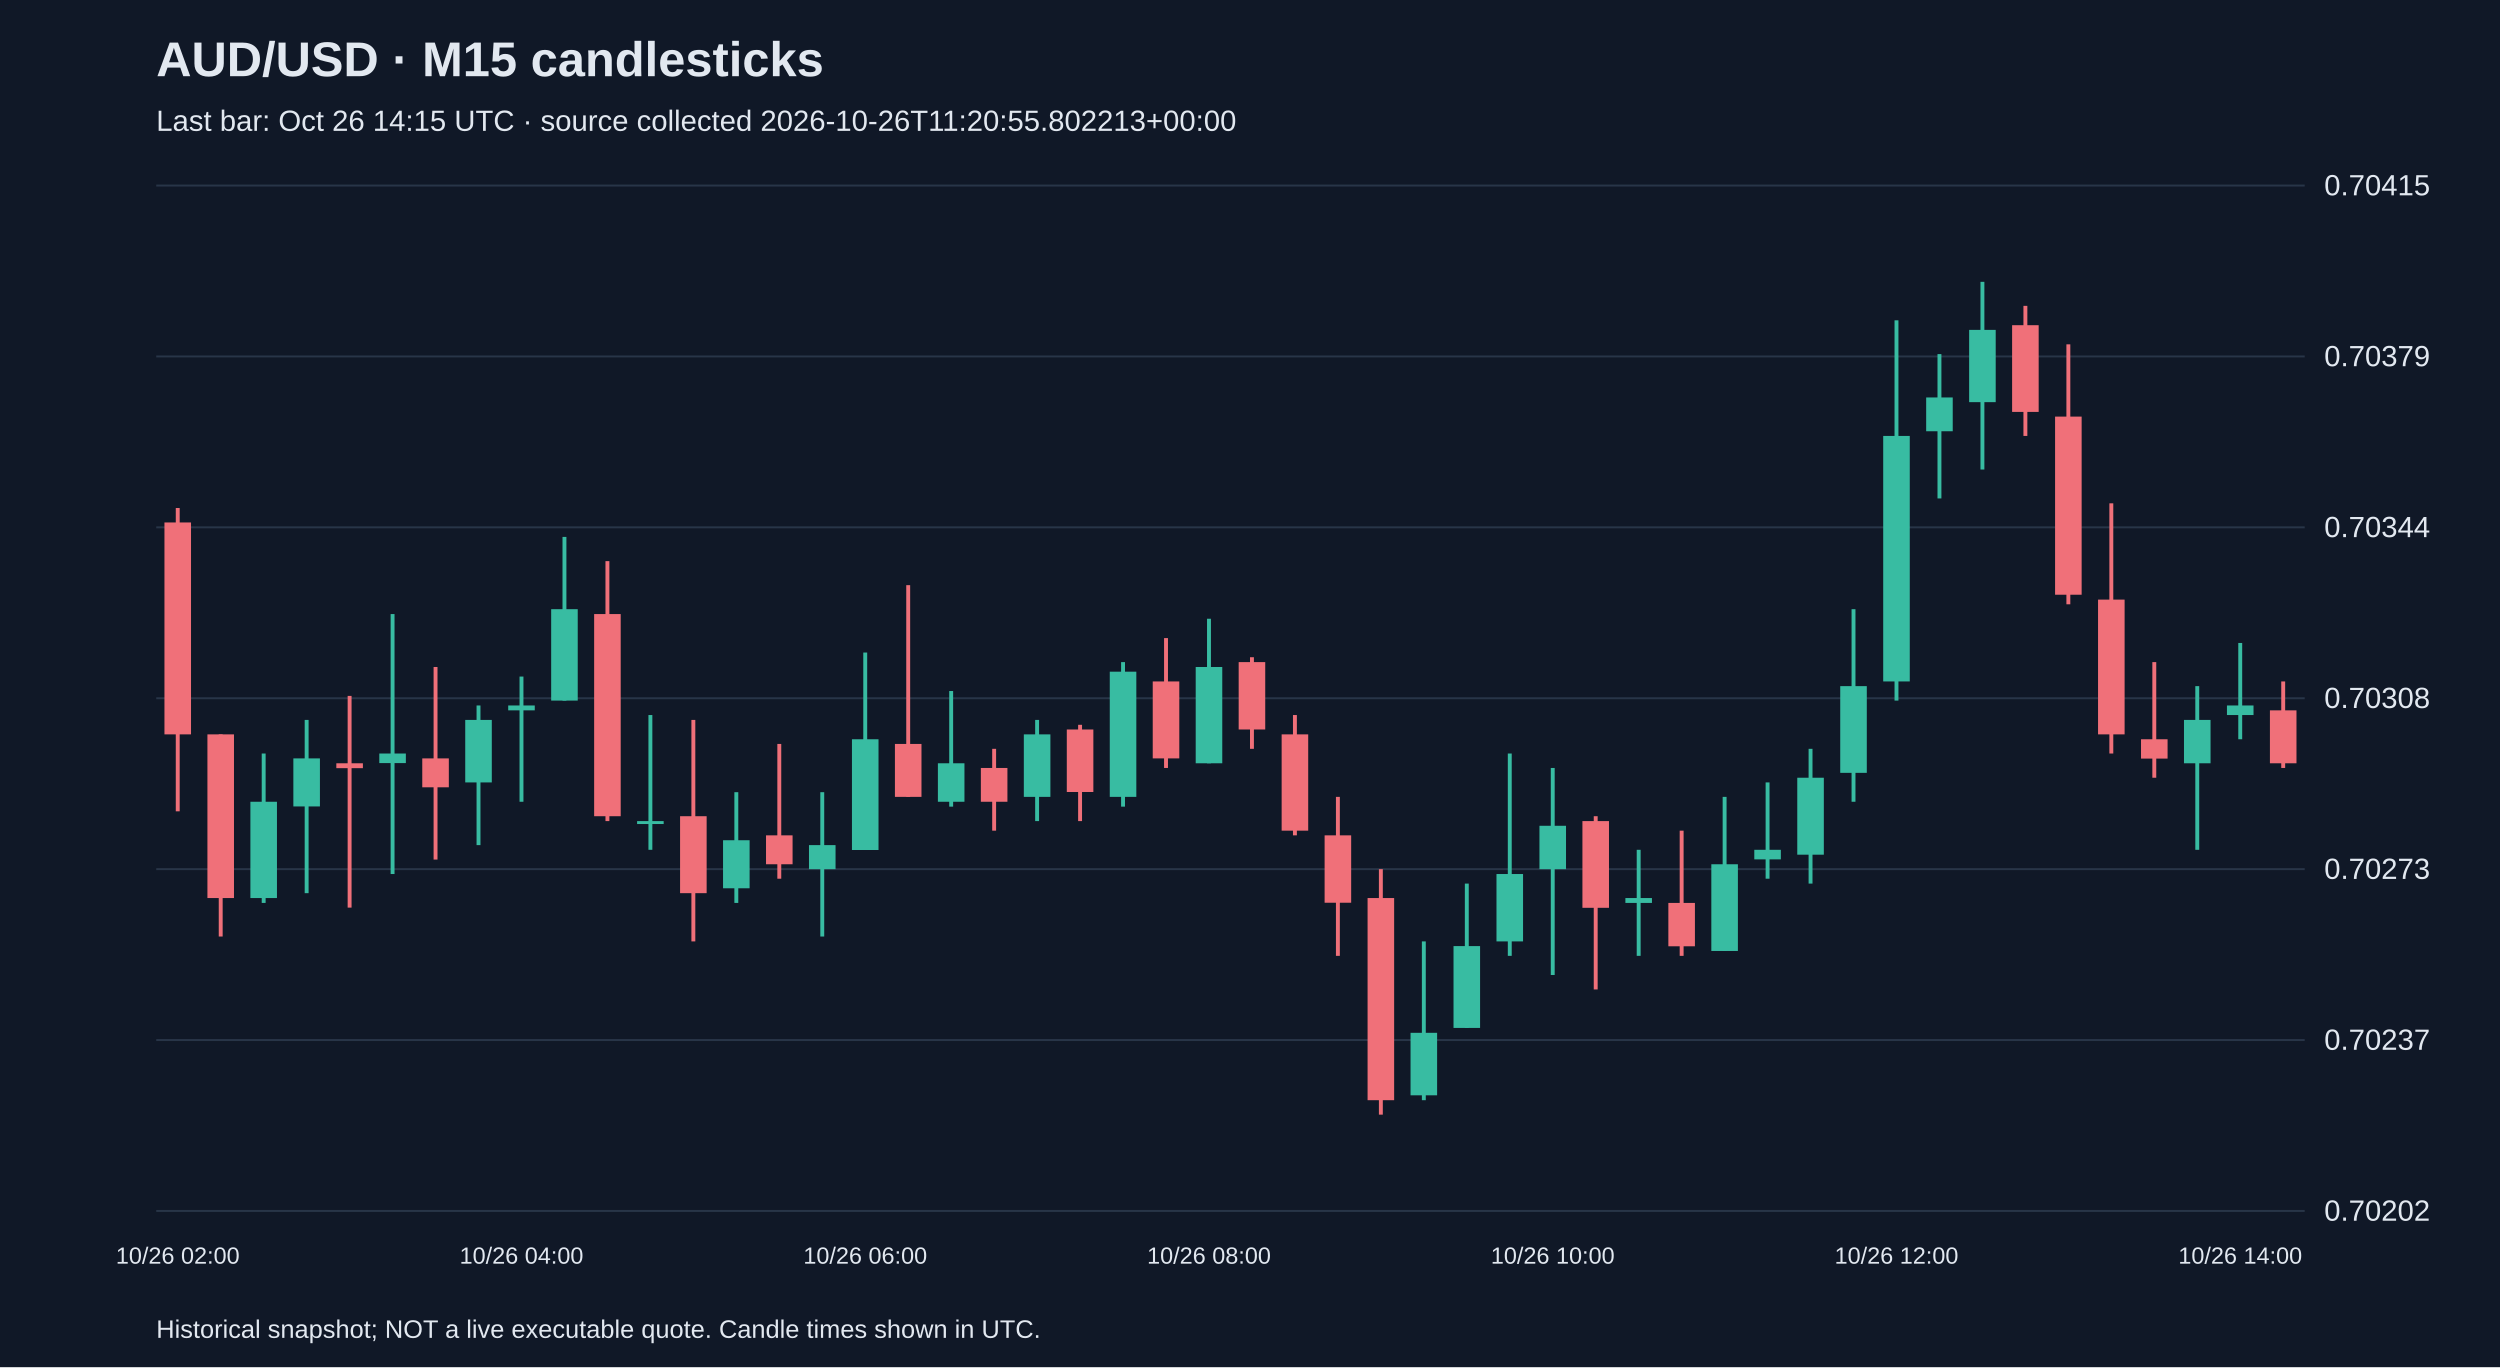
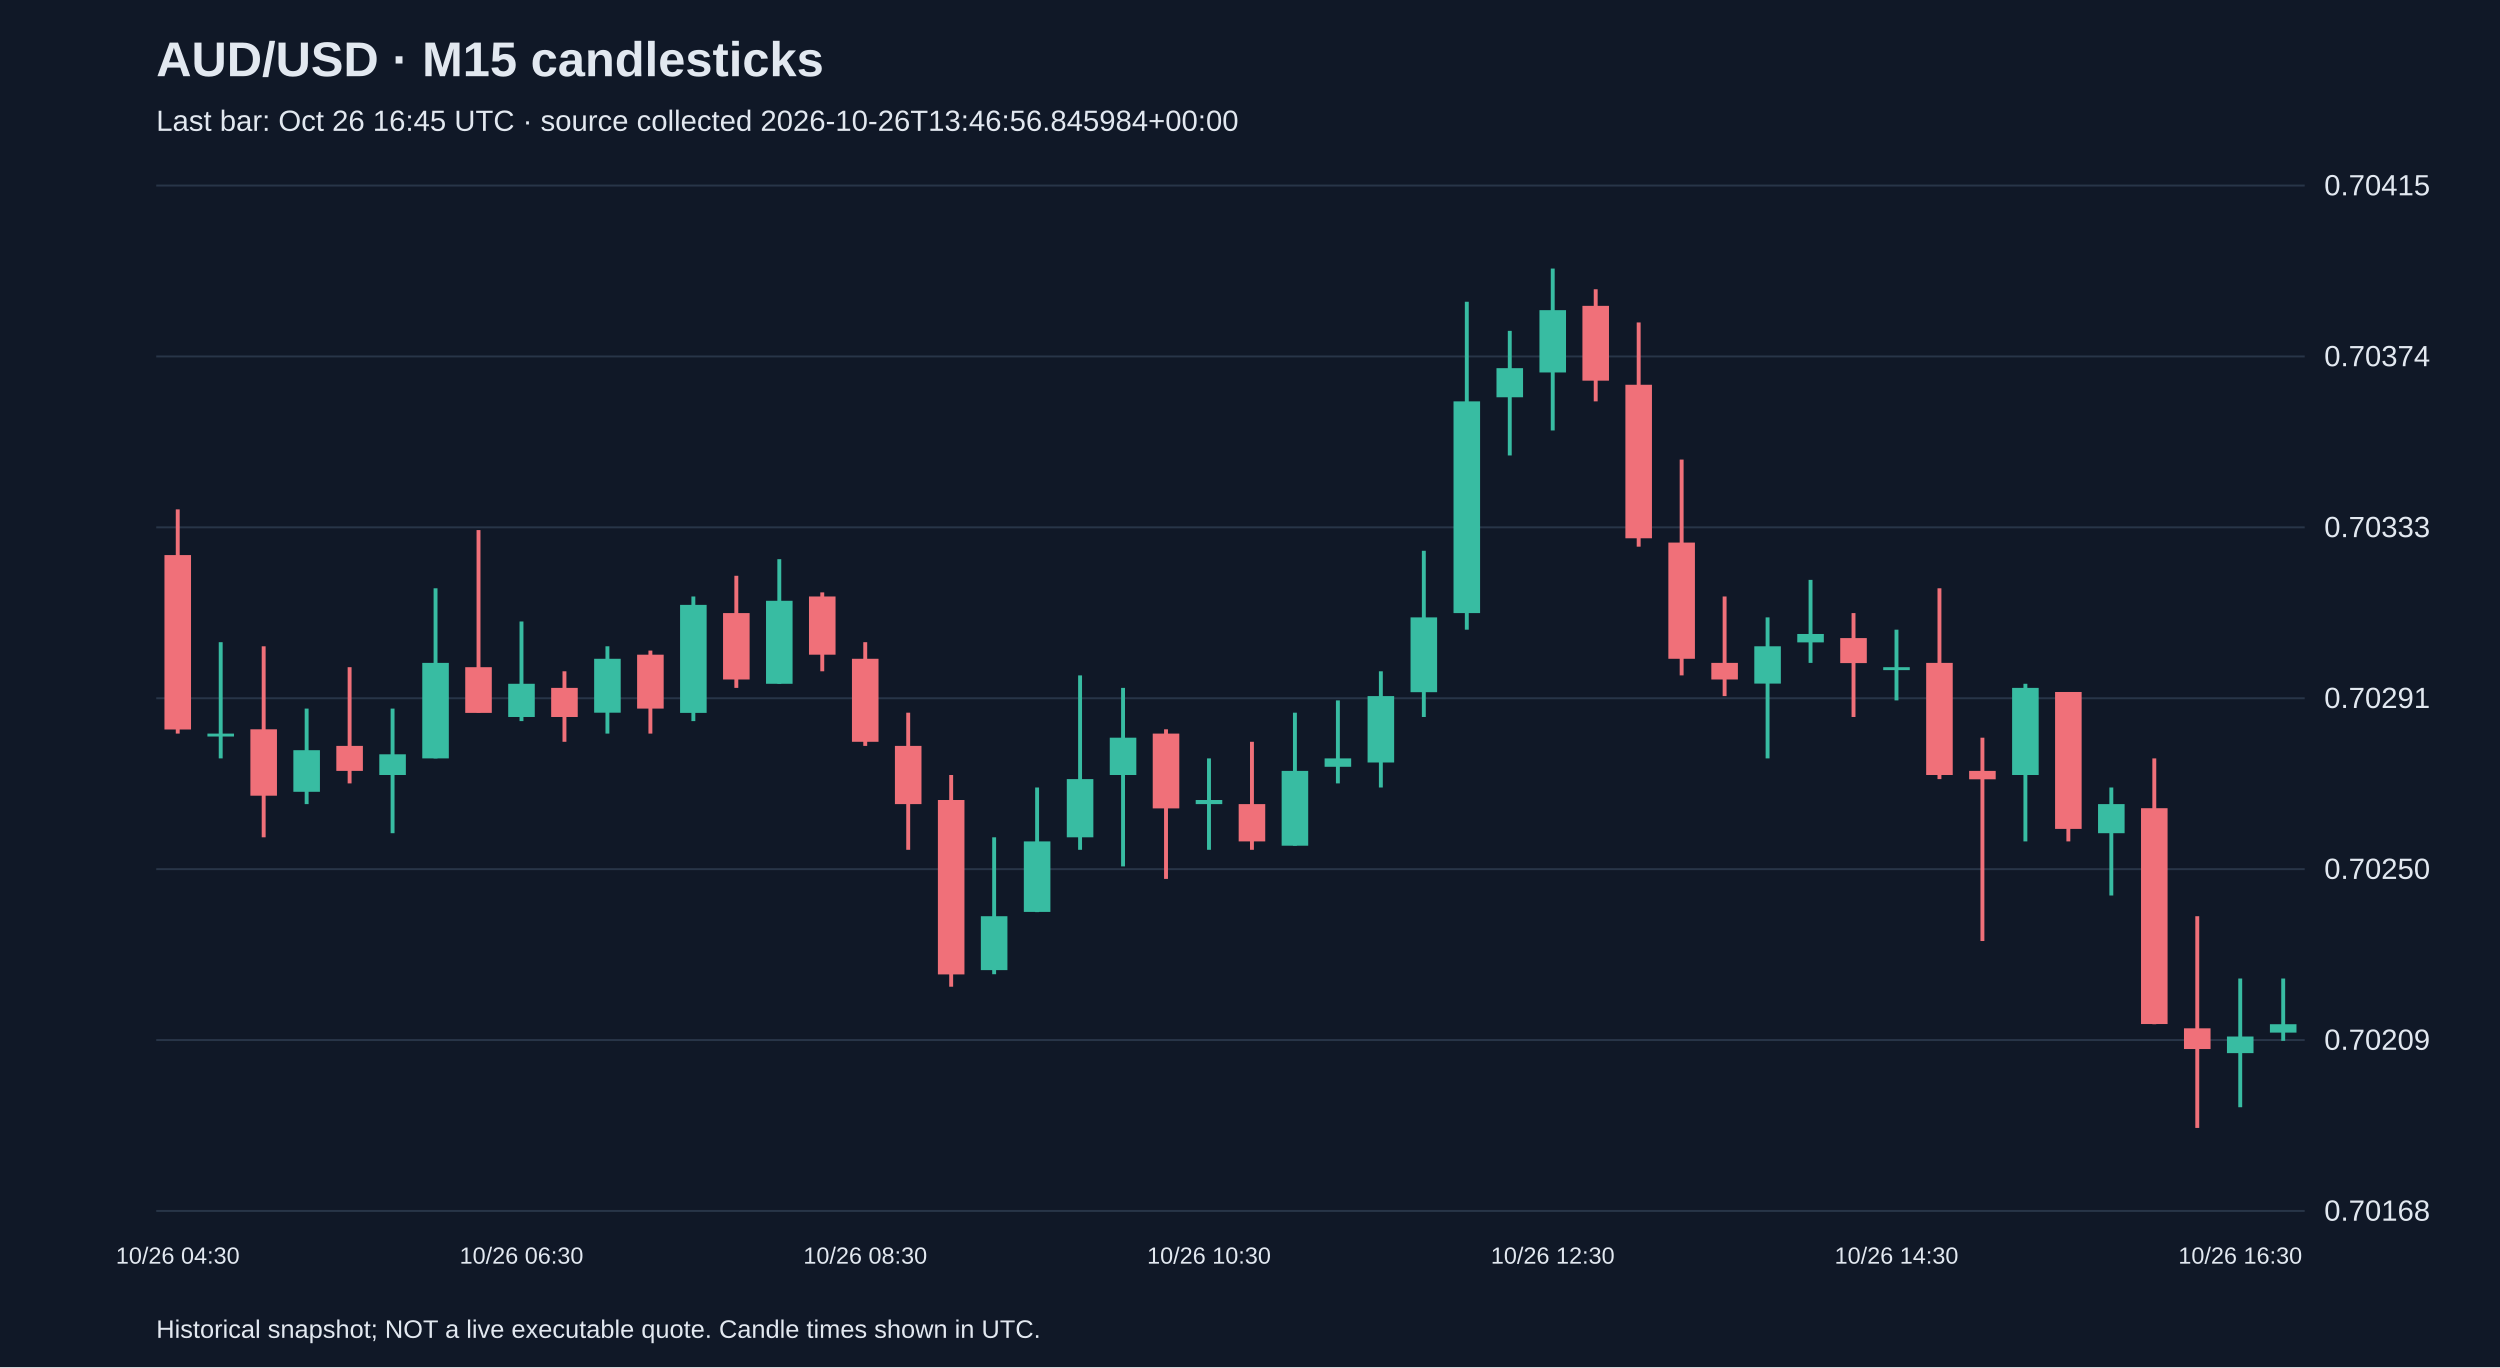
<svg xmlns="http://www.w3.org/2000/svg" viewBox="0 0 1280 700">
  <rect width="100%" height="100%" fill="#101827" />
  <style>text{font-family:Arial,sans-serif;fill:#e2e8f0}</style>
  <text x="80" y="39" font-size="25" font-weight="bold">AUD/USD · M15 candlesticks</text>
-   <text x="80" y="67" font-size="15" fill="#a6b1c5">Last bar: Oct 26 14:15 UTC · source collected 2026-10-26T11:20:55.802213+00:00</text>
+   <text x="80" y="67" font-size="15" fill="#a6b1c5">Last bar: Oct 26 16:45 UTC · source collected 2026-10-26T13:46:56.845984+00:00</text>
  <line x1="80" y1="620.0" x2="1180" y2="620.0" stroke="#283548" />
-   <text x="1190" y="625.0" font-size="15">0.70202</text>
+   <text x="1190" y="625.0" font-size="15">0.70168</text>
  <line x1="80" y1="532.5" x2="1180" y2="532.5" stroke="#283548" />
-   <text x="1190" y="537.5" font-size="15">0.70237</text>
+   <text x="1190" y="537.5" font-size="15">0.70209</text>
  <line x1="80" y1="445.0" x2="1180" y2="445.0" stroke="#283548" />
-   <text x="1190" y="450.0" font-size="15">0.70273</text>
+   <text x="1190" y="450.0" font-size="15">0.70250</text>
  <line x1="80" y1="357.5" x2="1180" y2="357.5" stroke="#283548" />
-   <text x="1190" y="362.5" font-size="15">0.70308</text>
+   <text x="1190" y="362.5" font-size="15">0.70291</text>
  <line x1="80" y1="270.0" x2="1180" y2="270.0" stroke="#283548" />
-   <text x="1190" y="275.0" font-size="15">0.70344</text>
+   <text x="1190" y="275.0" font-size="15">0.70333</text>
  <line x1="80" y1="182.5" x2="1180" y2="182.5" stroke="#283548" />
-   <text x="1190" y="187.5" font-size="15">0.70379</text>
+   <text x="1190" y="187.5" font-size="15">0.70374</text>
  <line x1="80" y1="95.0" x2="1180" y2="95.0" stroke="#283548" />
  <text x="1190" y="100.0" font-size="15">0.70415</text>
-   <line x1="91.0" y1="260.1" x2="91.0" y2="415.4" stroke="#f07079" stroke-width="2" />
-   <rect x="84.2" y="267.5" width="13.6" height="108.5" fill="#f07079" />
-   <text x="91.0" y="647" text-anchor="middle" font-size="12">10/26 02:00</text>
-   <line x1="113.0" y1="376.0" x2="113.0" y2="479.5" stroke="#f07079" stroke-width="2" />
-   <rect x="106.2" y="376.0" width="13.6" height="83.8" fill="#f07079" />
-   <line x1="135.0" y1="385.8" x2="135.0" y2="462.3" stroke="#38bca2" stroke-width="2" />
-   <rect x="128.2" y="410.5" width="13.6" height="49.3" fill="#38bca2" />
-   <line x1="157.0" y1="368.6" x2="157.0" y2="457.3" stroke="#38bca2" stroke-width="2" />
-   <rect x="150.2" y="388.3" width="13.6" height="24.6" fill="#38bca2" />
-   <line x1="179.0" y1="356.3" x2="179.0" y2="464.7" stroke="#f07079" stroke-width="2" />
-   <rect x="172.2" y="390.8" width="13.6" height="2.5" fill="#f07079" />
-   <line x1="201.0" y1="314.4" x2="201.0" y2="447.5" stroke="#38bca2" stroke-width="2" />
-   <rect x="194.2" y="385.8" width="13.6" height="4.9" fill="#38bca2" />
-   <line x1="223.0" y1="341.5" x2="223.0" y2="440.1" stroke="#f07079" stroke-width="2" />
-   <rect x="216.2" y="388.3" width="13.6" height="14.8" fill="#f07079" />
-   <line x1="245.0" y1="361.2" x2="245.0" y2="432.7" stroke="#38bca2" stroke-width="2" />
-   <rect x="238.2" y="368.6" width="13.6" height="32.0" fill="#38bca2" />
-   <line x1="267.0" y1="346.4" x2="267.0" y2="410.5" stroke="#38bca2" stroke-width="2" />
-   <rect x="260.2" y="361.2" width="13.6" height="2.5" fill="#38bca2" />
-   <text x="267.0" y="647" text-anchor="middle" font-size="12">10/26 04:00</text>
-   <line x1="289.0" y1="274.9" x2="289.0" y2="358.7" stroke="#38bca2" stroke-width="2" />
-   <rect x="282.2" y="311.9" width="13.6" height="46.8" fill="#38bca2" />
-   <line x1="311.0" y1="287.3" x2="311.0" y2="420.4" stroke="#f07079" stroke-width="2" />
-   <rect x="304.2" y="314.4" width="13.6" height="103.5" fill="#f07079" />
-   <line x1="333.0" y1="366.1" x2="333.0" y2="435.1" stroke="#38bca2" stroke-width="2" />
-   <rect x="326.2" y="420.4" width="13.6" height="1.5" fill="#38bca2" />
-   <line x1="355.0" y1="368.6" x2="355.0" y2="482.0" stroke="#f07079" stroke-width="2" />
-   <rect x="348.2" y="417.9" width="13.6" height="39.4" fill="#f07079" />
-   <line x1="377.0" y1="405.6" x2="377.0" y2="462.3" stroke="#38bca2" stroke-width="2" />
-   <rect x="370.2" y="430.2" width="13.6" height="24.6" fill="#38bca2" />
-   <line x1="399.0" y1="380.9" x2="399.0" y2="449.9" stroke="#f07079" stroke-width="2" />
-   <rect x="392.2" y="427.7" width="13.6" height="14.8" fill="#f07079" />
-   <line x1="421.0" y1="405.6" x2="421.0" y2="479.5" stroke="#38bca2" stroke-width="2" />
-   <rect x="414.2" y="432.7" width="13.6" height="12.3" fill="#38bca2" />
-   <line x1="443.0" y1="334.1" x2="443.0" y2="435.1" stroke="#38bca2" stroke-width="2" />
-   <rect x="436.2" y="378.5" width="13.6" height="56.7" fill="#38bca2" />
-   <text x="443.0" y="647" text-anchor="middle" font-size="12">10/26 06:00</text>
-   <line x1="465.0" y1="299.6" x2="465.0" y2="408.0" stroke="#f07079" stroke-width="2" />
-   <rect x="458.2" y="380.9" width="13.6" height="27.1" fill="#f07079" />
-   <line x1="487.0" y1="353.8" x2="487.0" y2="413.0" stroke="#38bca2" stroke-width="2" />
-   <rect x="480.2" y="390.8" width="13.6" height="19.7" fill="#38bca2" />
-   <line x1="509.0" y1="383.4" x2="509.0" y2="425.3" stroke="#f07079" stroke-width="2" />
-   <rect x="502.2" y="393.2" width="13.6" height="17.3" fill="#f07079" />
-   <line x1="531.0" y1="368.6" x2="531.0" y2="420.4" stroke="#38bca2" stroke-width="2" />
-   <rect x="524.2" y="376.0" width="13.6" height="32.0" fill="#38bca2" />
-   <line x1="553.0" y1="371.1" x2="553.0" y2="420.4" stroke="#f07079" stroke-width="2" />
-   <rect x="546.2" y="373.5" width="13.6" height="32.0" fill="#f07079" />
-   <line x1="575.0" y1="339.0" x2="575.0" y2="413.0" stroke="#38bca2" stroke-width="2" />
-   <rect x="568.2" y="343.9" width="13.6" height="64.1" fill="#38bca2" />
-   <line x1="597.0" y1="326.7" x2="597.0" y2="393.2" stroke="#f07079" stroke-width="2" />
-   <rect x="590.2" y="348.9" width="13.6" height="39.4" fill="#f07079" />
-   <line x1="619.0" y1="316.8" x2="619.0" y2="390.8" stroke="#38bca2" stroke-width="2" />
-   <rect x="612.2" y="341.5" width="13.6" height="49.3" fill="#38bca2" />
-   <text x="619.0" y="647" text-anchor="middle" font-size="12">10/26 08:00</text>
-   <line x1="641.0" y1="336.5" x2="641.0" y2="383.4" stroke="#f07079" stroke-width="2" />
-   <rect x="634.2" y="339.0" width="13.6" height="34.5" fill="#f07079" />
-   <line x1="663.0" y1="366.1" x2="663.0" y2="427.7" stroke="#f07079" stroke-width="2" />
-   <rect x="656.2" y="376.0" width="13.6" height="49.3" fill="#f07079" />
-   <line x1="685.0" y1="408.0" x2="685.0" y2="489.4" stroke="#f07079" stroke-width="2" />
-   <rect x="678.2" y="427.7" width="13.6" height="34.5" fill="#f07079" />
-   <line x1="707.0" y1="445.0" x2="707.0" y2="570.7" stroke="#f07079" stroke-width="2" />
-   <rect x="700.2" y="459.8" width="13.6" height="103.5" fill="#f07079" />
-   <line x1="729.0" y1="482.0" x2="729.0" y2="563.3" stroke="#38bca2" stroke-width="2" />
-   <rect x="722.2" y="528.8" width="13.6" height="32.0" fill="#38bca2" />
-   <line x1="751.0" y1="452.4" x2="751.0" y2="526.3" stroke="#38bca2" stroke-width="2" />
-   <rect x="744.2" y="484.4" width="13.6" height="41.9" fill="#38bca2" />
-   <line x1="773.0" y1="385.8" x2="773.0" y2="489.4" stroke="#38bca2" stroke-width="2" />
-   <rect x="766.2" y="447.5" width="13.6" height="34.5" fill="#38bca2" />
-   <line x1="795.0" y1="393.2" x2="795.0" y2="499.2" stroke="#38bca2" stroke-width="2" />
-   <rect x="788.2" y="422.8" width="13.6" height="22.2" fill="#38bca2" />
-   <text x="795.0" y="647" text-anchor="middle" font-size="12">10/26 10:00</text>
-   <line x1="817.0" y1="417.9" x2="817.0" y2="506.6" stroke="#f07079" stroke-width="2" />
-   <rect x="810.2" y="420.4" width="13.6" height="44.4" fill="#f07079" />
-   <line x1="839.0" y1="435.1" x2="839.0" y2="489.4" stroke="#38bca2" stroke-width="2" />
-   <rect x="832.2" y="459.8" width="13.6" height="2.5" fill="#38bca2" />
-   <line x1="861.0" y1="425.3" x2="861.0" y2="489.4" stroke="#f07079" stroke-width="2" />
-   <rect x="854.2" y="462.3" width="13.6" height="22.2" fill="#f07079" />
-   <line x1="883.0" y1="408.0" x2="883.0" y2="486.9" stroke="#38bca2" stroke-width="2" />
-   <rect x="876.2" y="442.5" width="13.6" height="44.4" fill="#38bca2" />
-   <line x1="905.0" y1="400.6" x2="905.0" y2="449.9" stroke="#38bca2" stroke-width="2" />
-   <rect x="898.2" y="435.1" width="13.6" height="4.9" fill="#38bca2" />
-   <line x1="927.0" y1="383.4" x2="927.0" y2="452.4" stroke="#38bca2" stroke-width="2" />
-   <rect x="920.2" y="398.2" width="13.6" height="39.4" fill="#38bca2" />
-   <line x1="949.0" y1="311.9" x2="949.0" y2="410.5" stroke="#38bca2" stroke-width="2" />
-   <rect x="942.2" y="351.3" width="13.6" height="44.4" fill="#38bca2" />
-   <line x1="971.0" y1="164.0" x2="971.0" y2="358.7" stroke="#38bca2" stroke-width="2" />
-   <rect x="964.2" y="223.2" width="13.6" height="125.7" fill="#38bca2" />
-   <text x="971.0" y="647" text-anchor="middle" font-size="12">10/26 12:00</text>
-   <line x1="993.0" y1="181.3" x2="993.0" y2="255.2" stroke="#38bca2" stroke-width="2" />
-   <rect x="986.2" y="203.5" width="13.6" height="17.3" fill="#38bca2" />
-   <line x1="1015.0" y1="144.3" x2="1015.0" y2="240.4" stroke="#38bca2" stroke-width="2" />
-   <rect x="1008.2" y="168.9" width="13.6" height="37.0" fill="#38bca2" />
-   <line x1="1037.0" y1="156.6" x2="1037.0" y2="223.2" stroke="#f07079" stroke-width="2" />
-   <rect x="1030.2" y="166.5" width="13.6" height="44.4" fill="#f07079" />
-   <line x1="1059.0" y1="176.3" x2="1059.0" y2="309.4" stroke="#f07079" stroke-width="2" />
-   <rect x="1052.2" y="213.3" width="13.6" height="91.2" fill="#f07079" />
-   <line x1="1081.0" y1="257.7" x2="1081.0" y2="385.8" stroke="#f07079" stroke-width="2" />
-   <rect x="1074.2" y="307.0" width="13.6" height="69.0" fill="#f07079" />
-   <line x1="1103.0" y1="339.0" x2="1103.0" y2="398.2" stroke="#f07079" stroke-width="2" />
-   <rect x="1096.2" y="378.5" width="13.6" height="9.9" fill="#f07079" />
-   <line x1="1125.0" y1="351.3" x2="1125.0" y2="435.1" stroke="#38bca2" stroke-width="2" />
-   <rect x="1118.2" y="368.6" width="13.6" height="22.2" fill="#38bca2" />
-   <line x1="1147.0" y1="329.2" x2="1147.0" y2="378.5" stroke="#38bca2" stroke-width="2" />
-   <rect x="1140.2" y="361.2" width="13.6" height="4.9" fill="#38bca2" />
-   <text x="1147.0" y="647" text-anchor="middle" font-size="12">10/26 14:00</text>
-   <line x1="1169.0" y1="348.9" x2="1169.0" y2="393.2" stroke="#f07079" stroke-width="2" />
-   <rect x="1162.2" y="363.7" width="13.6" height="27.1" fill="#f07079" />
+   <line x1="91.0" y1="260.8" x2="91.0" y2="375.6" stroke="#f07079" stroke-width="2" />
+   <rect x="84.2" y="284.2" width="13.6" height="89.3" fill="#f07079" />
+   <text x="91.0" y="647" text-anchor="middle" font-size="12">10/26 04:30</text>
+   <line x1="113.0" y1="328.8" x2="113.0" y2="388.3" stroke="#38bca2" stroke-width="2" />
+   <rect x="106.2" y="375.6" width="13.6" height="1.5" fill="#38bca2" />
+   <line x1="135.0" y1="330.9" x2="135.0" y2="428.7" stroke="#f07079" stroke-width="2" />
+   <rect x="128.2" y="373.4" width="13.6" height="34.0" fill="#f07079" />
+   <line x1="157.0" y1="362.8" x2="157.0" y2="411.7" stroke="#38bca2" stroke-width="2" />
+   <rect x="150.2" y="384.1" width="13.6" height="21.3" fill="#38bca2" />
+   <line x1="179.0" y1="341.6" x2="179.0" y2="401.1" stroke="#f07079" stroke-width="2" />
+   <rect x="172.2" y="381.9" width="13.6" height="12.8" fill="#f07079" />
+   <line x1="201.0" y1="362.8" x2="201.0" y2="426.6" stroke="#38bca2" stroke-width="2" />
+   <rect x="194.2" y="386.2" width="13.6" height="10.6" fill="#38bca2" />
+   <line x1="223.0" y1="301.2" x2="223.0" y2="388.3" stroke="#38bca2" stroke-width="2" />
+   <rect x="216.2" y="339.4" width="13.6" height="48.9" fill="#38bca2" />
+   <line x1="245.0" y1="271.4" x2="245.0" y2="364.9" stroke="#f07079" stroke-width="2" />
+   <rect x="238.2" y="341.6" width="13.6" height="23.4" fill="#f07079" />
+   <line x1="267.0" y1="318.2" x2="267.0" y2="369.2" stroke="#38bca2" stroke-width="2" />
+   <rect x="260.2" y="350.1" width="13.6" height="17.0" fill="#38bca2" />
+   <text x="267.0" y="647" text-anchor="middle" font-size="12">10/26 06:30</text>
+   <line x1="289.0" y1="343.7" x2="289.0" y2="379.8" stroke="#f07079" stroke-width="2" />
+   <rect x="282.2" y="352.2" width="13.6" height="14.9" fill="#f07079" />
+   <line x1="311.0" y1="330.9" x2="311.0" y2="375.6" stroke="#38bca2" stroke-width="2" />
+   <rect x="304.2" y="337.3" width="13.6" height="27.6" fill="#38bca2" />
+   <line x1="333.0" y1="333.1" x2="333.0" y2="375.6" stroke="#f07079" stroke-width="2" />
+   <rect x="326.2" y="335.2" width="13.6" height="27.6" fill="#f07079" />
+   <line x1="355.0" y1="305.4" x2="355.0" y2="369.2" stroke="#38bca2" stroke-width="2" />
+   <rect x="348.2" y="309.7" width="13.6" height="55.3" fill="#38bca2" />
+   <line x1="377.0" y1="294.8" x2="377.0" y2="352.2" stroke="#f07079" stroke-width="2" />
+   <rect x="370.2" y="313.9" width="13.6" height="34.0" fill="#f07079" />
+   <line x1="399.0" y1="286.3" x2="399.0" y2="350.1" stroke="#38bca2" stroke-width="2" />
+   <rect x="392.2" y="307.6" width="13.6" height="42.5" fill="#38bca2" />
+   <line x1="421.0" y1="303.3" x2="421.0" y2="343.7" stroke="#f07079" stroke-width="2" />
+   <rect x="414.2" y="305.4" width="13.6" height="29.8" fill="#f07079" />
+   <line x1="443.0" y1="328.8" x2="443.0" y2="381.9" stroke="#f07079" stroke-width="2" />
+   <rect x="436.2" y="337.3" width="13.6" height="42.5" fill="#f07079" />
+   <text x="443.0" y="647" text-anchor="middle" font-size="12">10/26 08:30</text>
+   <line x1="465.0" y1="364.9" x2="465.0" y2="435.1" stroke="#f07079" stroke-width="2" />
+   <rect x="458.2" y="381.9" width="13.6" height="29.8" fill="#f07079" />
+   <line x1="487.0" y1="396.8" x2="487.0" y2="505.2" stroke="#f07079" stroke-width="2" />
+   <rect x="480.2" y="409.6" width="13.6" height="89.3" fill="#f07079" />
+   <line x1="509.0" y1="428.7" x2="509.0" y2="498.8" stroke="#38bca2" stroke-width="2" />
+   <rect x="502.2" y="469.1" width="13.6" height="27.6" fill="#38bca2" />
+   <line x1="531.0" y1="403.2" x2="531.0" y2="467.0" stroke="#38bca2" stroke-width="2" />
+   <rect x="524.2" y="430.8" width="13.6" height="36.1" fill="#38bca2" />
+   <line x1="553.0" y1="345.8" x2="553.0" y2="435.1" stroke="#38bca2" stroke-width="2" />
+   <rect x="546.2" y="398.9" width="13.6" height="29.8" fill="#38bca2" />
+   <line x1="575.0" y1="352.2" x2="575.0" y2="443.6" stroke="#38bca2" stroke-width="2" />
+   <rect x="568.2" y="377.7" width="13.6" height="19.1" fill="#38bca2" />
+   <line x1="597.0" y1="373.4" x2="597.0" y2="450.0" stroke="#f07079" stroke-width="2" />
+   <rect x="590.2" y="375.6" width="13.6" height="38.3" fill="#f07079" />
+   <line x1="619.0" y1="388.3" x2="619.0" y2="435.1" stroke="#38bca2" stroke-width="2" />
+   <rect x="612.2" y="409.6" width="13.6" height="2.1" fill="#38bca2" />
+   <text x="619.0" y="647" text-anchor="middle" font-size="12">10/26 10:30</text>
+   <line x1="641.0" y1="379.8" x2="641.0" y2="435.1" stroke="#f07079" stroke-width="2" />
+   <rect x="634.2" y="411.7" width="13.6" height="19.1" fill="#f07079" />
+   <line x1="663.0" y1="364.9" x2="663.0" y2="433.0" stroke="#38bca2" stroke-width="2" />
+   <rect x="656.2" y="394.7" width="13.6" height="38.3" fill="#38bca2" />
+   <line x1="685.0" y1="358.6" x2="685.0" y2="401.1" stroke="#38bca2" stroke-width="2" />
+   <rect x="678.2" y="388.3" width="13.6" height="4.3" fill="#38bca2" />
+   <line x1="707.0" y1="343.7" x2="707.0" y2="403.2" stroke="#38bca2" stroke-width="2" />
+   <rect x="700.2" y="356.4" width="13.6" height="34.0" fill="#38bca2" />
+   <line x1="729.0" y1="282.0" x2="729.0" y2="367.1" stroke="#38bca2" stroke-width="2" />
+   <rect x="722.2" y="316.1" width="13.6" height="38.3" fill="#38bca2" />
+   <line x1="751.0" y1="154.5" x2="751.0" y2="322.4" stroke="#38bca2" stroke-width="2" />
+   <rect x="744.2" y="205.5" width="13.6" height="108.4" fill="#38bca2" />
+   <line x1="773.0" y1="169.4" x2="773.0" y2="233.2" stroke="#38bca2" stroke-width="2" />
+   <rect x="766.2" y="188.5" width="13.6" height="14.9" fill="#38bca2" />
+   <line x1="795.0" y1="137.5" x2="795.0" y2="220.4" stroke="#38bca2" stroke-width="2" />
+   <rect x="788.2" y="158.8" width="13.6" height="31.9" fill="#38bca2" />
+   <text x="795.0" y="647" text-anchor="middle" font-size="12">10/26 12:30</text>
+   <line x1="817.0" y1="148.1" x2="817.0" y2="205.5" stroke="#f07079" stroke-width="2" />
+   <rect x="810.2" y="156.6" width="13.6" height="38.3" fill="#f07079" />
+   <line x1="839.0" y1="165.1" x2="839.0" y2="279.9" stroke="#f07079" stroke-width="2" />
+   <rect x="832.2" y="197.0" width="13.6" height="78.6" fill="#f07079" />
+   <line x1="861.0" y1="235.3" x2="861.0" y2="345.8" stroke="#f07079" stroke-width="2" />
+   <rect x="854.2" y="277.8" width="13.6" height="59.5" fill="#f07079" />
+   <line x1="883.0" y1="305.4" x2="883.0" y2="356.4" stroke="#f07079" stroke-width="2" />
+   <rect x="876.2" y="339.4" width="13.6" height="8.5" fill="#f07079" />
+   <line x1="905.0" y1="316.1" x2="905.0" y2="388.3" stroke="#38bca2" stroke-width="2" />
+   <rect x="898.2" y="330.9" width="13.6" height="19.1" fill="#38bca2" />
+   <line x1="927.0" y1="296.9" x2="927.0" y2="339.4" stroke="#38bca2" stroke-width="2" />
+   <rect x="920.2" y="324.6" width="13.6" height="4.3" fill="#38bca2" />
+   <line x1="949.0" y1="313.9" x2="949.0" y2="367.1" stroke="#f07079" stroke-width="2" />
+   <rect x="942.2" y="326.7" width="13.6" height="12.8" fill="#f07079" />
+   <line x1="971.0" y1="322.4" x2="971.0" y2="358.6" stroke="#38bca2" stroke-width="2" />
+   <rect x="964.2" y="341.6" width="13.6" height="1.5" fill="#38bca2" />
+   <text x="971.0" y="647" text-anchor="middle" font-size="12">10/26 14:30</text>
+   <line x1="993.0" y1="301.2" x2="993.0" y2="398.9" stroke="#f07079" stroke-width="2" />
+   <rect x="986.2" y="339.4" width="13.6" height="57.4" fill="#f07079" />
+   <line x1="1015.0" y1="377.7" x2="1015.0" y2="481.8" stroke="#f07079" stroke-width="2" />
+   <rect x="1008.2" y="394.7" width="13.6" height="4.3" fill="#f07079" />
+   <line x1="1037.0" y1="350.1" x2="1037.0" y2="430.8" stroke="#38bca2" stroke-width="2" />
+   <rect x="1030.2" y="352.2" width="13.6" height="44.6" fill="#38bca2" />
+   <line x1="1059.0" y1="354.3" x2="1059.0" y2="430.8" stroke="#f07079" stroke-width="2" />
+   <rect x="1052.2" y="354.3" width="13.6" height="70.1" fill="#f07079" />
+   <line x1="1081.0" y1="403.2" x2="1081.0" y2="458.5" stroke="#38bca2" stroke-width="2" />
+   <rect x="1074.2" y="411.7" width="13.6" height="14.9" fill="#38bca2" />
+   <line x1="1103.0" y1="388.3" x2="1103.0" y2="524.4" stroke="#f07079" stroke-width="2" />
+   <rect x="1096.2" y="413.8" width="13.6" height="110.5" fill="#f07079" />
+   <line x1="1125.0" y1="469.1" x2="1125.0" y2="577.5" stroke="#f07079" stroke-width="2" />
+   <rect x="1118.2" y="526.5" width="13.6" height="10.6" fill="#f07079" />
+   <line x1="1147.0" y1="501.0" x2="1147.0" y2="566.9" stroke="#38bca2" stroke-width="2" />
+   <rect x="1140.2" y="530.7" width="13.6" height="8.5" fill="#38bca2" />
+   <text x="1147.0" y="647" text-anchor="middle" font-size="12">10/26 16:30</text>
+   <line x1="1169.0" y1="501.0" x2="1169.0" y2="532.9" stroke="#38bca2" stroke-width="2" />
+   <rect x="1162.2" y="524.4" width="13.6" height="4.3" fill="#38bca2" />
  <text x="80" y="685" font-size="13">Historical snapshot; NOT a live executable quote. Candle times shown in UTC.</text>
</svg>
